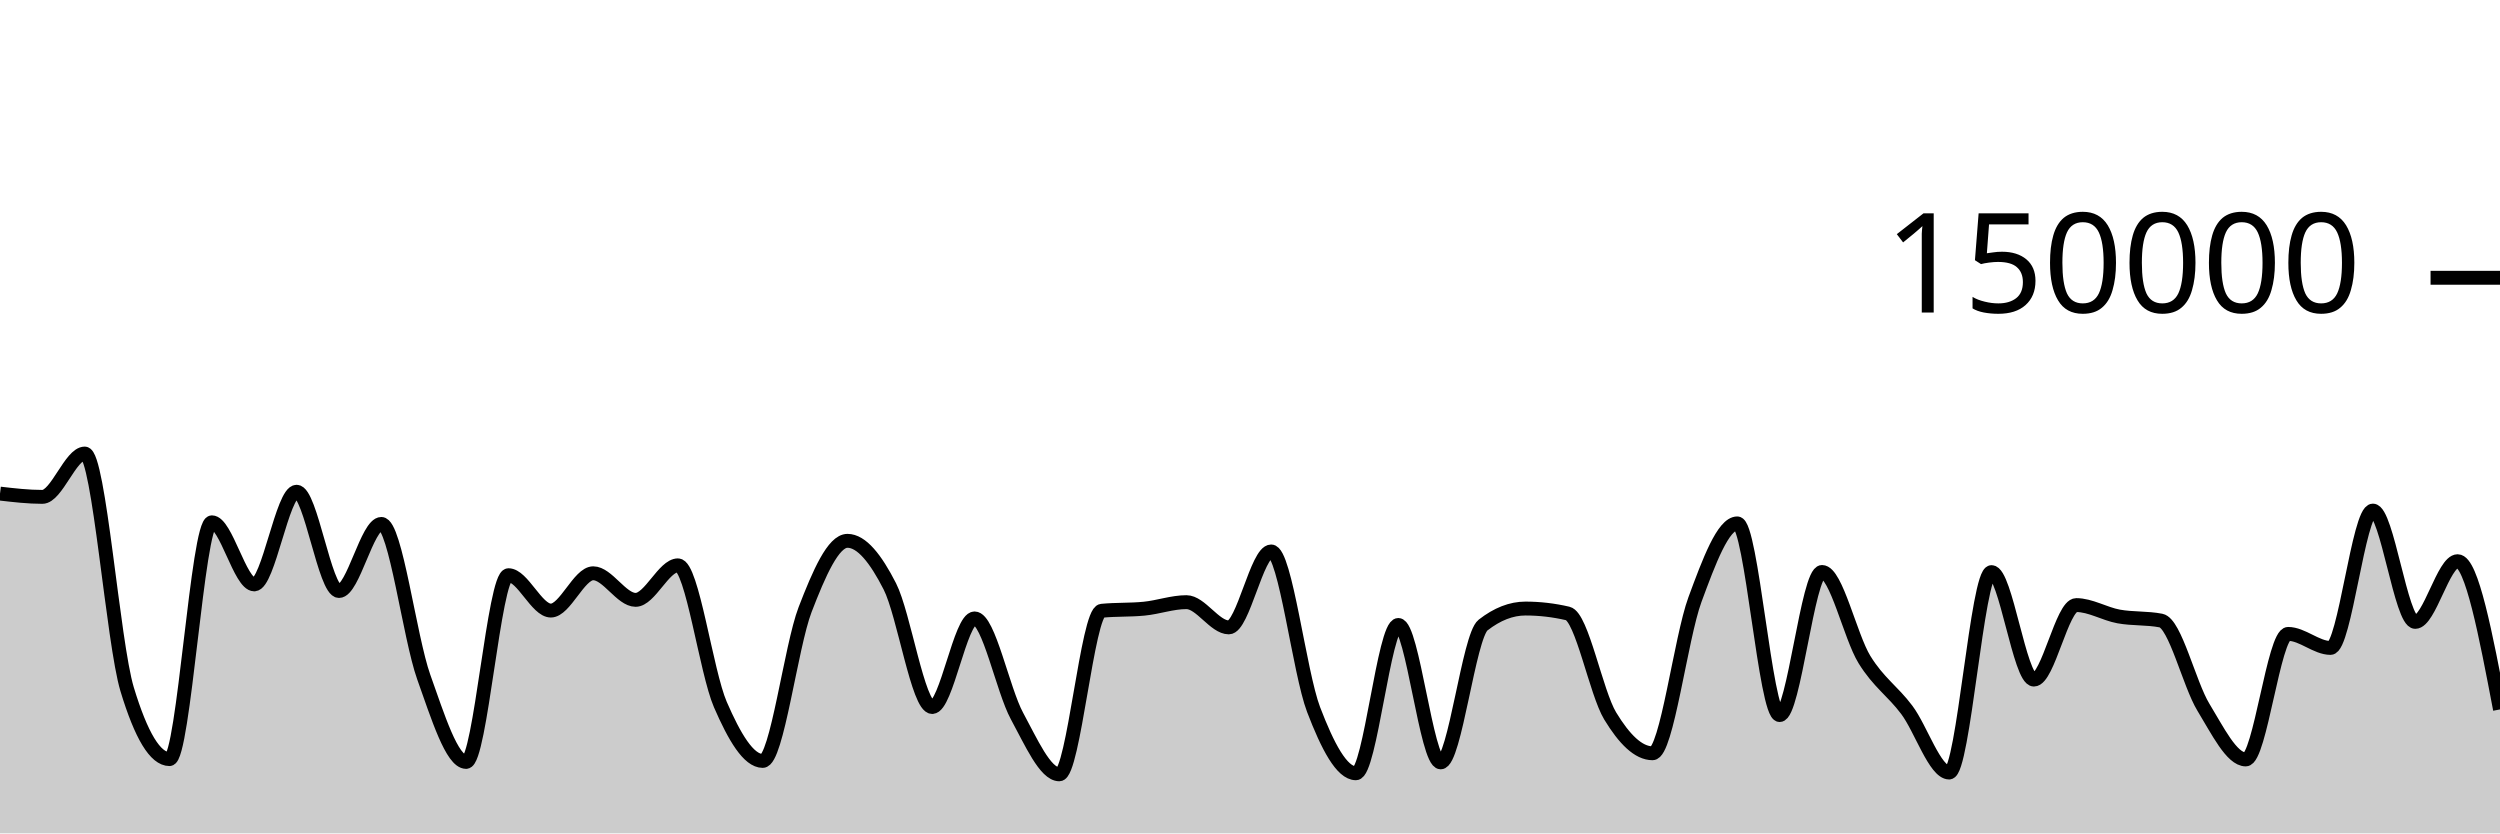
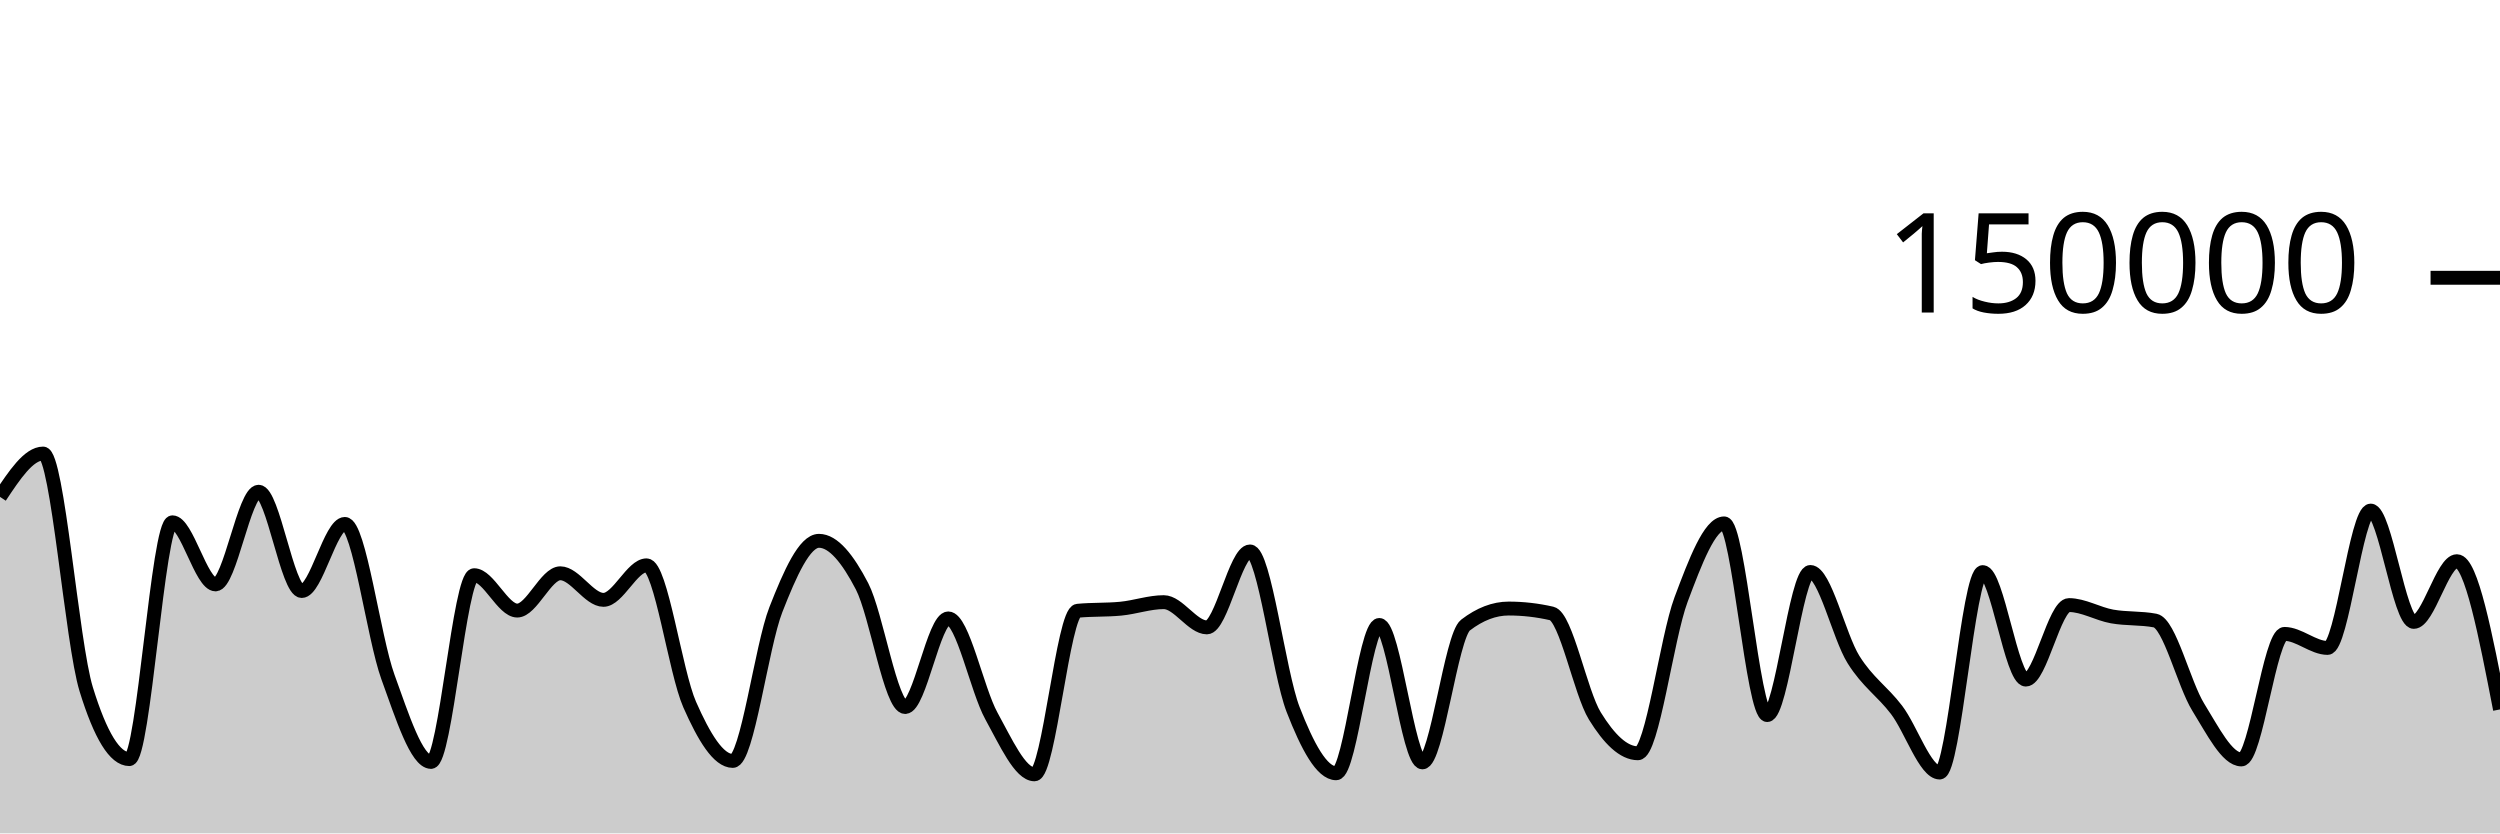
<svg xmlns="http://www.w3.org/2000/svg" viewBox="0 0 180 60">
  <g transform="translate(0,20)">
-     <path class="area" fill="rgba(0, 0, 0, 0.2)" d="M0,15.539C1.017,15.657,2.034,15.775,3.051,15.775C4.068,15.775,5.085,12.655,6.102,12.655C7.119,12.655,8.136,26.273,9.153,29.626C10.169,32.979,11.186,34.656,12.203,34.656C13.22,34.656,14.237,17.606,15.254,17.606C16.271,17.606,17.288,22.076,18.305,22.076C19.322,22.076,20.339,15.405,21.356,15.405C22.373,15.405,23.39,22.553,24.407,22.553C25.424,22.553,26.441,17.723,27.458,17.723C28.475,17.723,29.492,25.887,30.508,28.742C31.525,31.598,32.542,34.858,33.559,34.858C34.576,34.858,35.593,21.415,36.61,21.415C37.627,21.415,38.644,23.961,39.661,23.961C40.678,23.961,41.695,21.276,42.712,21.276C43.729,21.276,44.746,23.19,45.763,23.19C46.78,23.19,47.797,20.704,48.814,20.704C49.831,20.704,50.847,28.377,51.864,30.724C52.881,33.071,53.898,34.787,54.915,34.787C55.932,34.787,56.949,26.536,57.966,23.895C58.983,21.253,60,18.939,61.017,18.939C62.034,18.939,63.051,20.224,64.068,22.218C65.085,24.212,66.102,30.905,67.119,30.905C68.136,30.905,69.153,24.526,70.169,24.526C71.186,24.526,72.203,29.675,73.22,31.546C74.237,33.417,75.254,35.752,76.271,35.752C77.288,35.752,78.305,24.074,79.322,23.975C80.339,23.875,81.356,23.925,82.373,23.825C83.39,23.726,84.407,23.355,85.424,23.355C86.441,23.355,87.458,25.172,88.475,25.172C89.492,25.172,90.508,19.704,91.525,19.704C92.542,19.704,93.559,28.42,94.576,31.082C95.593,33.744,96.61,35.676,97.627,35.676C98.644,35.676,99.661,24.997,100.678,24.997C101.695,24.997,102.712,34.891,103.729,34.891C104.746,34.891,105.763,25.798,106.78,25.005C107.797,24.212,108.814,23.815,109.831,23.815C110.847,23.815,111.864,23.933,112.881,24.17C113.898,24.407,114.915,29.87,115.932,31.547C116.949,33.225,117.966,34.235,118.983,34.235C120,34.235,121.017,25.934,122.034,23.176C123.051,20.418,124.068,17.684,125.085,17.684C126.102,17.684,127.119,31.485,128.136,31.485C129.153,31.485,130.169,21.182,131.186,21.182C132.203,21.182,133.22,25.829,134.237,27.483C135.254,29.138,136.271,29.753,137.288,31.11C138.305,32.466,139.322,35.622,140.339,35.622C141.356,35.622,142.373,21.191,143.39,21.191C144.407,21.191,145.424,28.93,146.441,28.93C147.458,28.93,148.475,23.566,149.492,23.566C150.508,23.566,151.525,24.199,152.542,24.385C153.559,24.57,154.576,24.483,155.593,24.681C156.61,24.879,157.627,29.253,158.644,30.92C159.661,32.586,160.678,34.68,161.695,34.68C162.712,34.68,163.729,25.641,164.746,25.641C165.763,25.641,166.78,26.651,167.797,26.651C168.814,26.651,169.831,16.762,170.847,16.762C171.864,16.762,172.881,24.776,173.898,24.776C174.915,24.776,175.932,20.406,176.949,20.406C177.966,20.406,178.983,25.742,180,31.079L180,40C178.983,40,177.966,40,176.949,40C175.932,40,174.915,40,173.898,40C172.881,40,171.864,40,170.847,40C169.831,40,168.814,40,167.797,40C166.78,40,165.763,40,164.746,40C163.729,40,162.712,40,161.695,40C160.678,40,159.661,40,158.644,40C157.627,40,156.61,40,155.593,40C154.576,40,153.559,40,152.542,40C151.525,40,150.508,40,149.492,40C148.475,40,147.458,40,146.441,40C145.424,40,144.407,40,143.39,40C142.373,40,141.356,40,140.339,40C139.322,40,138.305,40,137.288,40C136.271,40,135.254,40,134.237,40C133.22,40,132.203,40,131.186,40C130.169,40,129.153,40,128.136,40C127.119,40,126.102,40,125.085,40C124.068,40,123.051,40,122.034,40C121.017,40,120,40,118.983,40C117.966,40,116.949,40,115.932,40C114.915,40,113.898,40,112.881,40C111.864,40,110.847,40,109.831,40C108.814,40,107.797,40,106.78,40C105.763,40,104.746,40,103.729,40C102.712,40,101.695,40,100.678,40C99.661,40,98.644,40,97.627,40C96.61,40,95.593,40,94.576,40C93.559,40,92.542,40,91.525,40C90.508,40,89.492,40,88.475,40C87.458,40,86.441,40,85.424,40C84.407,40,83.39,40,82.373,40C81.356,40,80.339,40,79.322,40C78.305,40,77.288,40,76.271,40C75.254,40,74.237,40,73.22,40C72.203,40,71.186,40,70.169,40C69.153,40,68.136,40,67.119,40C66.102,40,65.085,40,64.068,40C63.051,40,62.034,40,61.017,40C60,40,58.983,40,57.966,40C56.949,40,55.932,40,54.915,40C53.898,40,52.881,40,51.864,40C50.847,40,49.831,40,48.814,40C47.797,40,46.78,40,45.763,40C44.746,40,43.729,40,42.712,40C41.695,40,40.678,40,39.661,40C38.644,40,37.627,40,36.61,40C35.593,40,34.576,40,33.559,40C32.542,40,31.525,40,30.508,40C29.492,40,28.475,40,27.458,40C26.441,40,25.424,40,24.407,40C23.39,40,22.373,40,21.356,40C20.339,40,19.322,40,18.305,40C17.288,40,16.271,40,15.254,40C14.237,40,13.22,40,12.203,40C11.186,40,10.169,40,9.153,40C8.136,40,7.119,40,6.102,40C5.085,40,4.068,40,3.051,40C2.034,40,1.017,40,0,40Z" />
-     <path class="line" stroke="black" fill="none" d="M0,15.539C1.017,15.657,2.034,15.775,3.051,15.775C4.068,15.775,5.085,12.655,6.102,12.655C7.119,12.655,8.136,26.273,9.153,29.626C10.169,32.979,11.186,34.656,12.203,34.656C13.22,34.656,14.237,17.606,15.254,17.606C16.271,17.606,17.288,22.076,18.305,22.076C19.322,22.076,20.339,15.405,21.356,15.405C22.373,15.405,23.39,22.553,24.407,22.553C25.424,22.553,26.441,17.723,27.458,17.723C28.475,17.723,29.492,25.887,30.508,28.742C31.525,31.598,32.542,34.858,33.559,34.858C34.576,34.858,35.593,21.415,36.61,21.415C37.627,21.415,38.644,23.961,39.661,23.961C40.678,23.961,41.695,21.276,42.712,21.276C43.729,21.276,44.746,23.19,45.763,23.19C46.78,23.19,47.797,20.704,48.814,20.704C49.831,20.704,50.847,28.377,51.864,30.724C52.881,33.071,53.898,34.787,54.915,34.787C55.932,34.787,56.949,26.536,57.966,23.895C58.983,21.253,60,18.939,61.017,18.939C62.034,18.939,63.051,20.224,64.068,22.218C65.085,24.212,66.102,30.905,67.119,30.905C68.136,30.905,69.153,24.526,70.169,24.526C71.186,24.526,72.203,29.675,73.22,31.546C74.237,33.417,75.254,35.752,76.271,35.752C77.288,35.752,78.305,24.074,79.322,23.975C80.339,23.875,81.356,23.925,82.373,23.825C83.39,23.726,84.407,23.355,85.424,23.355C86.441,23.355,87.458,25.172,88.475,25.172C89.492,25.172,90.508,19.704,91.525,19.704C92.542,19.704,93.559,28.42,94.576,31.082C95.593,33.744,96.61,35.676,97.627,35.676C98.644,35.676,99.661,24.997,100.678,24.997C101.695,24.997,102.712,34.891,103.729,34.891C104.746,34.891,105.763,25.798,106.78,25.005C107.797,24.212,108.814,23.815,109.831,23.815C110.847,23.815,111.864,23.933,112.881,24.17C113.898,24.407,114.915,29.87,115.932,31.547C116.949,33.225,117.966,34.235,118.983,34.235C120,34.235,121.017,25.934,122.034,23.176C123.051,20.418,124.068,17.684,125.085,17.684C126.102,17.684,127.119,31.485,128.136,31.485C129.153,31.485,130.169,21.182,131.186,21.182C132.203,21.182,133.22,25.829,134.237,27.483C135.254,29.138,136.271,29.753,137.288,31.11C138.305,32.466,139.322,35.622,140.339,35.622C141.356,35.622,142.373,21.191,143.39,21.191C144.407,21.191,145.424,28.93,146.441,28.93C147.458,28.93,148.475,23.566,149.492,23.566C150.508,23.566,151.525,24.199,152.542,24.385C153.559,24.57,154.576,24.483,155.593,24.681C156.61,24.879,157.627,29.253,158.644,30.92C159.661,32.586,160.678,34.68,161.695,34.68C162.712,34.68,163.729,25.641,164.746,25.641C165.763,25.641,166.78,26.651,167.797,26.651C168.814,26.651,169.831,16.762,170.847,16.762C171.864,16.762,172.881,24.776,173.898,24.776C174.915,24.776,175.932,20.406,176.949,20.406C177.966,20.406,178.983,25.742,180,31.079" />
+     <path class="area" fill="rgba(0, 0, 0, 0.2)" d="M0,15.775C1.034,14.215,2.069,12.655,3.103,12.655C4.138,12.655,5.172,26.273,6.207,29.626C7.241,32.979,8.276,34.656,9.31,34.656C10.345,34.656,11.379,17.606,12.414,17.606C13.448,17.606,14.483,22.076,15.517,22.076C16.552,22.076,17.586,15.405,18.621,15.405C19.655,15.405,20.69,22.553,21.724,22.553C22.759,22.553,23.793,17.723,24.828,17.723C25.862,17.723,26.897,25.887,27.931,28.742C28.966,31.598,30,34.858,31.034,34.858C32.069,34.858,33.103,21.415,34.138,21.415C35.172,21.415,36.207,23.961,37.241,23.961C38.276,23.961,39.31,21.276,40.345,21.276C41.379,21.276,42.414,23.19,43.448,23.19C44.483,23.19,45.517,20.704,46.552,20.704C47.586,20.704,48.621,28.377,49.655,30.724C50.69,33.071,51.724,34.787,52.759,34.787C53.793,34.787,54.828,26.536,55.862,23.895C56.897,21.253,57.931,18.939,58.966,18.939C60,18.939,61.034,20.224,62.069,22.218C63.103,24.212,64.138,30.905,65.172,30.905C66.207,30.905,67.241,24.526,68.276,24.526C69.31,24.526,70.345,29.675,71.379,31.546C72.414,33.417,73.448,35.752,74.483,35.752C75.517,35.752,76.552,24.074,77.586,23.975C78.621,23.875,79.655,23.925,80.69,23.825C81.724,23.726,82.759,23.355,83.793,23.355C84.828,23.355,85.862,25.172,86.897,25.172C87.931,25.172,88.966,19.704,90,19.704C91.034,19.704,92.069,28.42,93.103,31.082C94.138,33.744,95.172,35.676,96.207,35.676C97.241,35.676,98.276,24.997,99.31,24.997C100.345,24.997,101.379,34.891,102.414,34.891C103.448,34.891,104.483,25.798,105.517,25.005C106.552,24.212,107.586,23.815,108.621,23.815C109.655,23.815,110.69,23.933,111.724,24.17C112.759,24.407,113.793,29.87,114.828,31.547C115.862,33.225,116.897,34.235,117.931,34.235C118.966,34.235,120,25.934,121.034,23.176C122.069,20.418,123.103,17.684,124.138,17.684C125.172,17.684,126.207,31.485,127.241,31.485C128.276,31.485,129.31,21.182,130.345,21.182C131.379,21.182,132.414,25.829,133.448,27.483C134.483,29.138,135.517,29.753,136.552,31.11C137.586,32.466,138.621,35.622,139.655,35.622C140.69,35.622,141.724,21.191,142.759,21.191C143.793,21.191,144.828,28.93,145.862,28.93C146.897,28.93,147.931,23.566,148.966,23.566C150,23.566,151.034,24.199,152.069,24.385C153.103,24.57,154.138,24.483,155.172,24.681C156.207,24.879,157.241,29.253,158.276,30.92C159.31,32.586,160.345,34.68,161.379,34.68C162.414,34.68,163.448,25.641,164.483,25.641C165.517,25.641,166.552,26.651,167.586,26.651C168.621,26.651,169.655,16.762,170.69,16.762C171.724,16.762,172.759,24.776,173.793,24.776C174.828,24.776,175.862,20.406,176.897,20.406C177.931,20.406,178.966,25.742,180,31.079L180,40C178.966,40,177.931,40,176.897,40C175.862,40,174.828,40,173.793,40C172.759,40,171.724,40,170.69,40C169.655,40,168.621,40,167.586,40C166.552,40,165.517,40,164.483,40C163.448,40,162.414,40,161.379,40C160.345,40,159.31,40,158.276,40C157.241,40,156.207,40,155.172,40C154.138,40,153.103,40,152.069,40C151.034,40,150,40,148.966,40C147.931,40,146.897,40,145.862,40C144.828,40,143.793,40,142.759,40C141.724,40,140.69,40,139.655,40C138.621,40,137.586,40,136.552,40C135.517,40,134.483,40,133.448,40C132.414,40,131.379,40,130.345,40C129.31,40,128.276,40,127.241,40C126.207,40,125.172,40,124.138,40C123.103,40,122.069,40,121.034,40C120,40,118.966,40,117.931,40C116.897,40,115.862,40,114.828,40C113.793,40,112.759,40,111.724,40C110.69,40,109.655,40,108.621,40C107.586,40,106.552,40,105.517,40C104.483,40,103.448,40,102.414,40C101.379,40,100.345,40,99.31,40C98.276,40,97.241,40,96.207,40C95.172,40,94.138,40,93.103,40C92.069,40,91.034,40,90,40C88.966,40,87.931,40,86.897,40C85.862,40,84.828,40,83.793,40C82.759,40,81.724,40,80.69,40C79.655,40,78.621,40,77.586,40C76.552,40,75.517,40,74.483,40C73.448,40,72.414,40,71.379,40C70.345,40,69.31,40,68.276,40C67.241,40,66.207,40,65.172,40C64.138,40,63.103,40,62.069,40C61.034,40,60,40,58.966,40C57.931,40,56.897,40,55.862,40C54.828,40,53.793,40,52.759,40C51.724,40,50.69,40,49.655,40C48.621,40,47.586,40,46.552,40C45.517,40,44.483,40,43.448,40C42.414,40,41.379,40,40.345,40C39.31,40,38.276,40,37.241,40C36.207,40,35.172,40,34.138,40C33.103,40,32.069,40,31.034,40C30,40,28.966,40,27.931,40C26.897,40,25.862,40,24.828,40C23.793,40,22.759,40,21.724,40C20.69,40,19.655,40,18.621,40C17.586,40,16.552,40,15.517,40C14.483,40,13.448,40,12.414,40C11.379,40,10.345,40,9.31,40C8.276,40,7.241,40,6.207,40C5.172,40,4.138,40,3.103,40C2.069,40,1.034,40,0,40Z" />
+     <path class="line" stroke="black" fill="none" d="M0,15.775C1.034,14.215,2.069,12.655,3.103,12.655C4.138,12.655,5.172,26.273,6.207,29.626C7.241,32.979,8.276,34.656,9.31,34.656C10.345,34.656,11.379,17.606,12.414,17.606C13.448,17.606,14.483,22.076,15.517,22.076C16.552,22.076,17.586,15.405,18.621,15.405C19.655,15.405,20.69,22.553,21.724,22.553C22.759,22.553,23.793,17.723,24.828,17.723C25.862,17.723,26.897,25.887,27.931,28.742C28.966,31.598,30,34.858,31.034,34.858C32.069,34.858,33.103,21.415,34.138,21.415C35.172,21.415,36.207,23.961,37.241,23.961C38.276,23.961,39.31,21.276,40.345,21.276C41.379,21.276,42.414,23.19,43.448,23.19C44.483,23.19,45.517,20.704,46.552,20.704C47.586,20.704,48.621,28.377,49.655,30.724C50.69,33.071,51.724,34.787,52.759,34.787C53.793,34.787,54.828,26.536,55.862,23.895C56.897,21.253,57.931,18.939,58.966,18.939C60,18.939,61.034,20.224,62.069,22.218C63.103,24.212,64.138,30.905,65.172,30.905C66.207,30.905,67.241,24.526,68.276,24.526C69.31,24.526,70.345,29.675,71.379,31.546C72.414,33.417,73.448,35.752,74.483,35.752C75.517,35.752,76.552,24.074,77.586,23.975C78.621,23.875,79.655,23.925,80.69,23.825C81.724,23.726,82.759,23.355,83.793,23.355C84.828,23.355,85.862,25.172,86.897,25.172C87.931,25.172,88.966,19.704,90,19.704C91.034,19.704,92.069,28.42,93.103,31.082C94.138,33.744,95.172,35.676,96.207,35.676C97.241,35.676,98.276,24.997,99.31,24.997C100.345,24.997,101.379,34.891,102.414,34.891C103.448,34.891,104.483,25.798,105.517,25.005C106.552,24.212,107.586,23.815,108.621,23.815C109.655,23.815,110.69,23.933,111.724,24.17C112.759,24.407,113.793,29.87,114.828,31.547C115.862,33.225,116.897,34.235,117.931,34.235C118.966,34.235,120,25.934,121.034,23.176C122.069,20.418,123.103,17.684,124.138,17.684C125.172,17.684,126.207,31.485,127.241,31.485C128.276,31.485,129.31,21.182,130.345,21.182C131.379,21.182,132.414,25.829,133.448,27.483C134.483,29.138,135.517,29.753,136.552,31.11C137.586,32.466,138.621,35.622,139.655,35.622C140.69,35.622,141.724,21.191,142.759,21.191C143.793,21.191,144.828,28.93,145.862,28.93C146.897,28.93,147.931,23.566,148.966,23.566C150,23.566,151.034,24.199,152.069,24.385C153.103,24.57,154.138,24.483,155.172,24.681C156.207,24.879,157.241,29.253,158.276,30.92C159.31,32.586,160.345,34.68,161.379,34.68C162.414,34.68,163.448,25.641,164.483,25.641C165.517,25.641,166.552,26.651,167.586,26.651C168.621,26.651,169.655,16.762,170.69,16.762C171.724,16.762,172.759,24.776,173.793,24.776C174.828,24.776,175.862,20.406,176.897,20.406C177.931,20.406,178.966,25.742,180,31.079" />
    <path class="axis-ceiling" stroke-width="1" stroke="black" fill="none" d="M175,0L180,0" />
    <text class="axis-ceiling-label" font-family="sans-serif" text-anchor="end" font-size="10px" x="170" y="2.5">150000</text>
  </g>
</svg>
